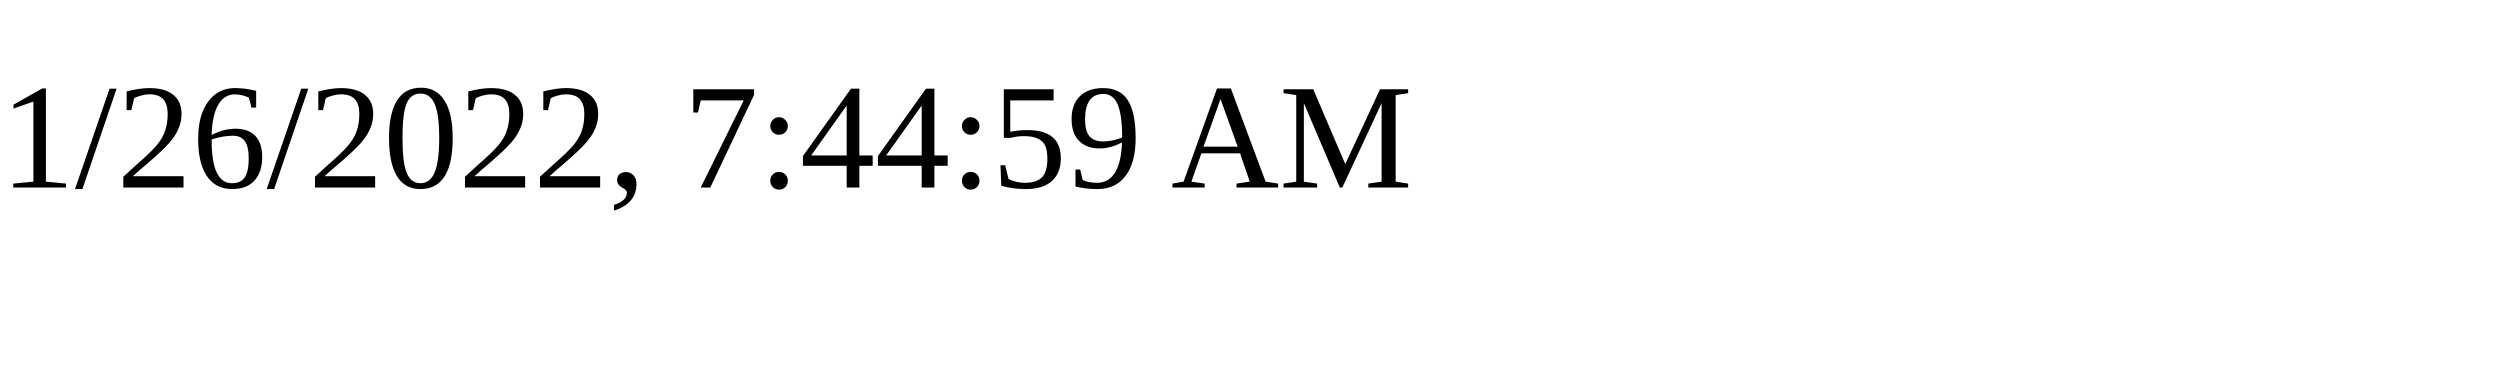
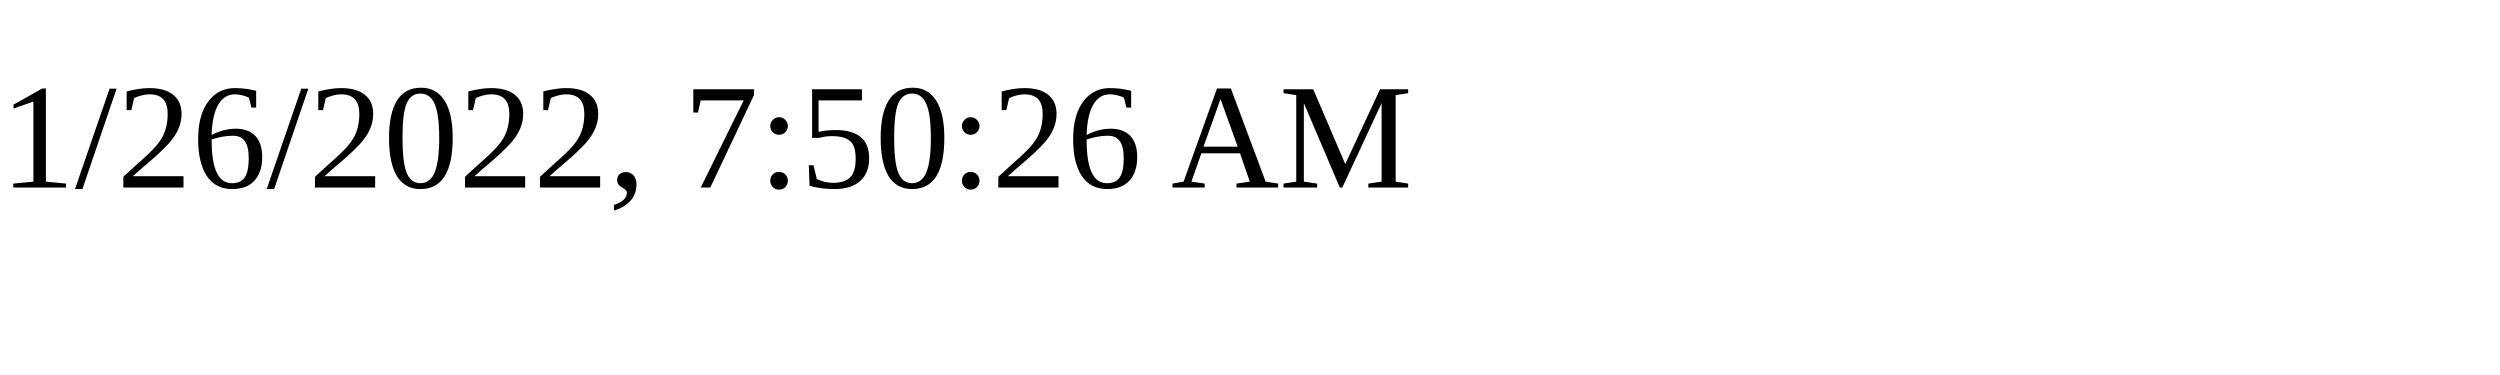
<svg xmlns="http://www.w3.org/2000/svg" height="30" width="200">
-   <text x="0" y="15">1/26/2022, 7:44:59 AM</text>
+   <text x="0" y="15">1/26/2022, 7:50:26 AM</text>
</svg>
